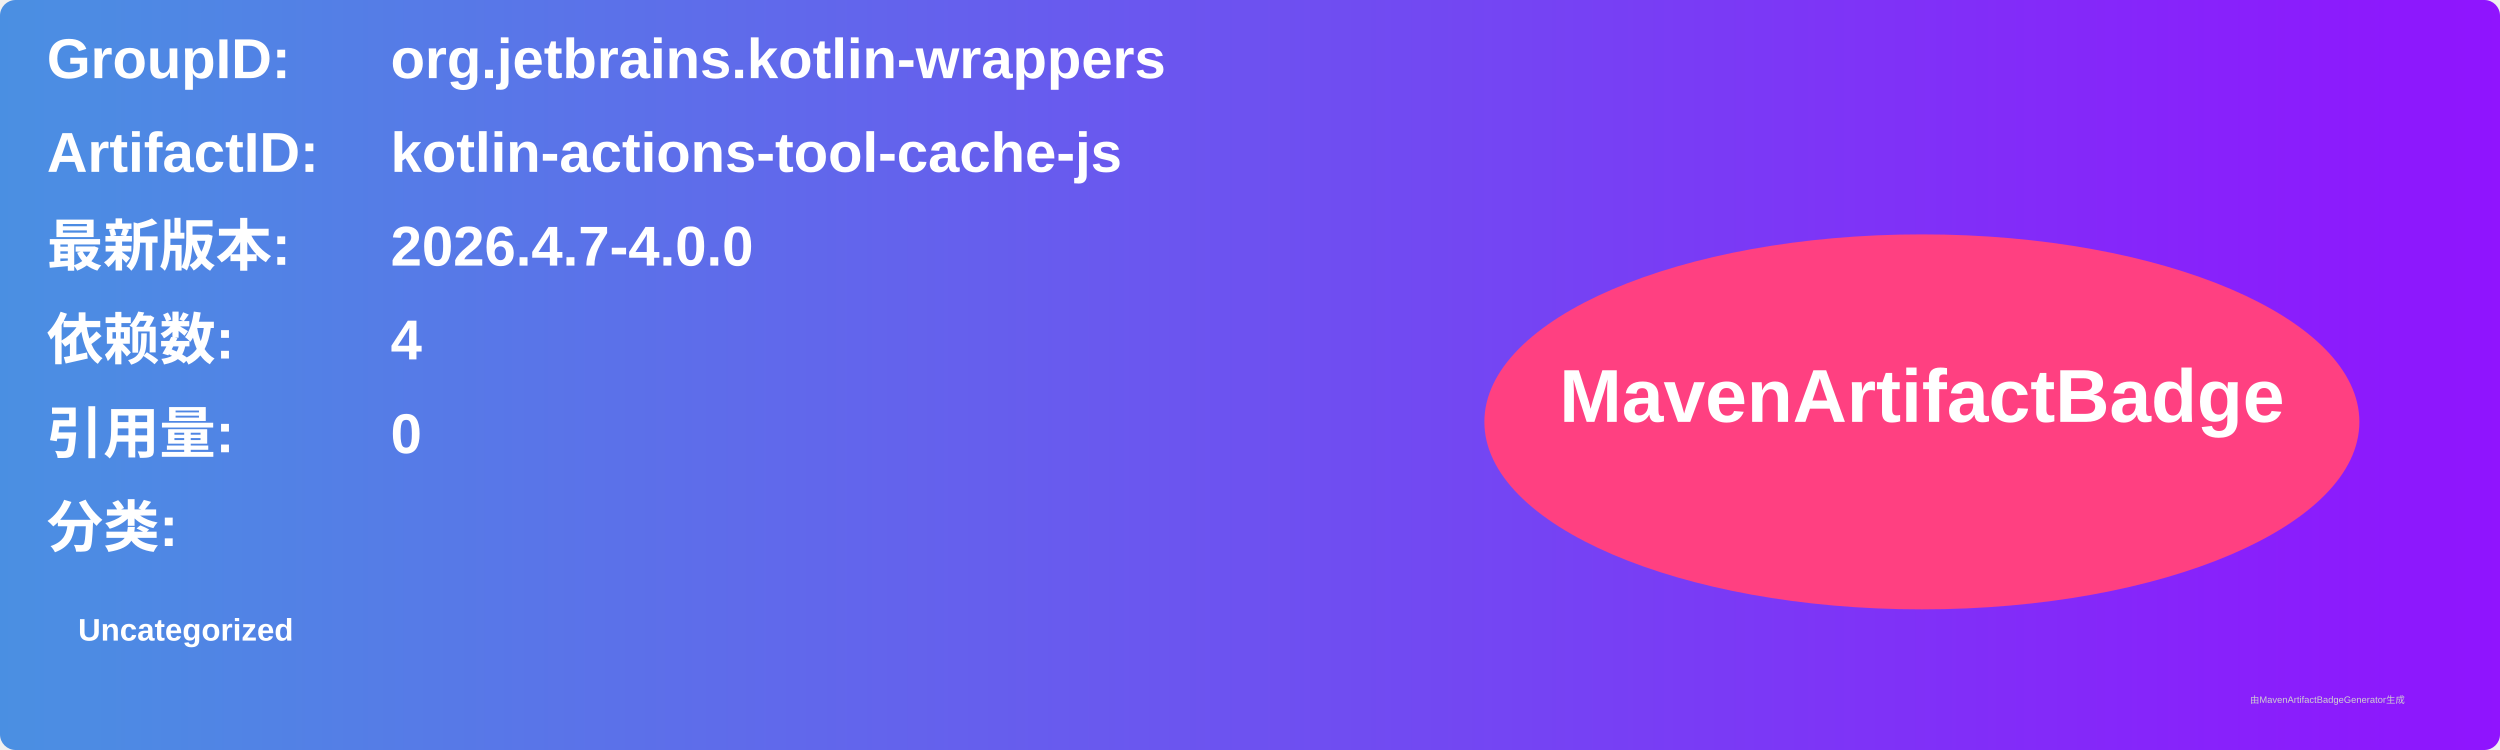
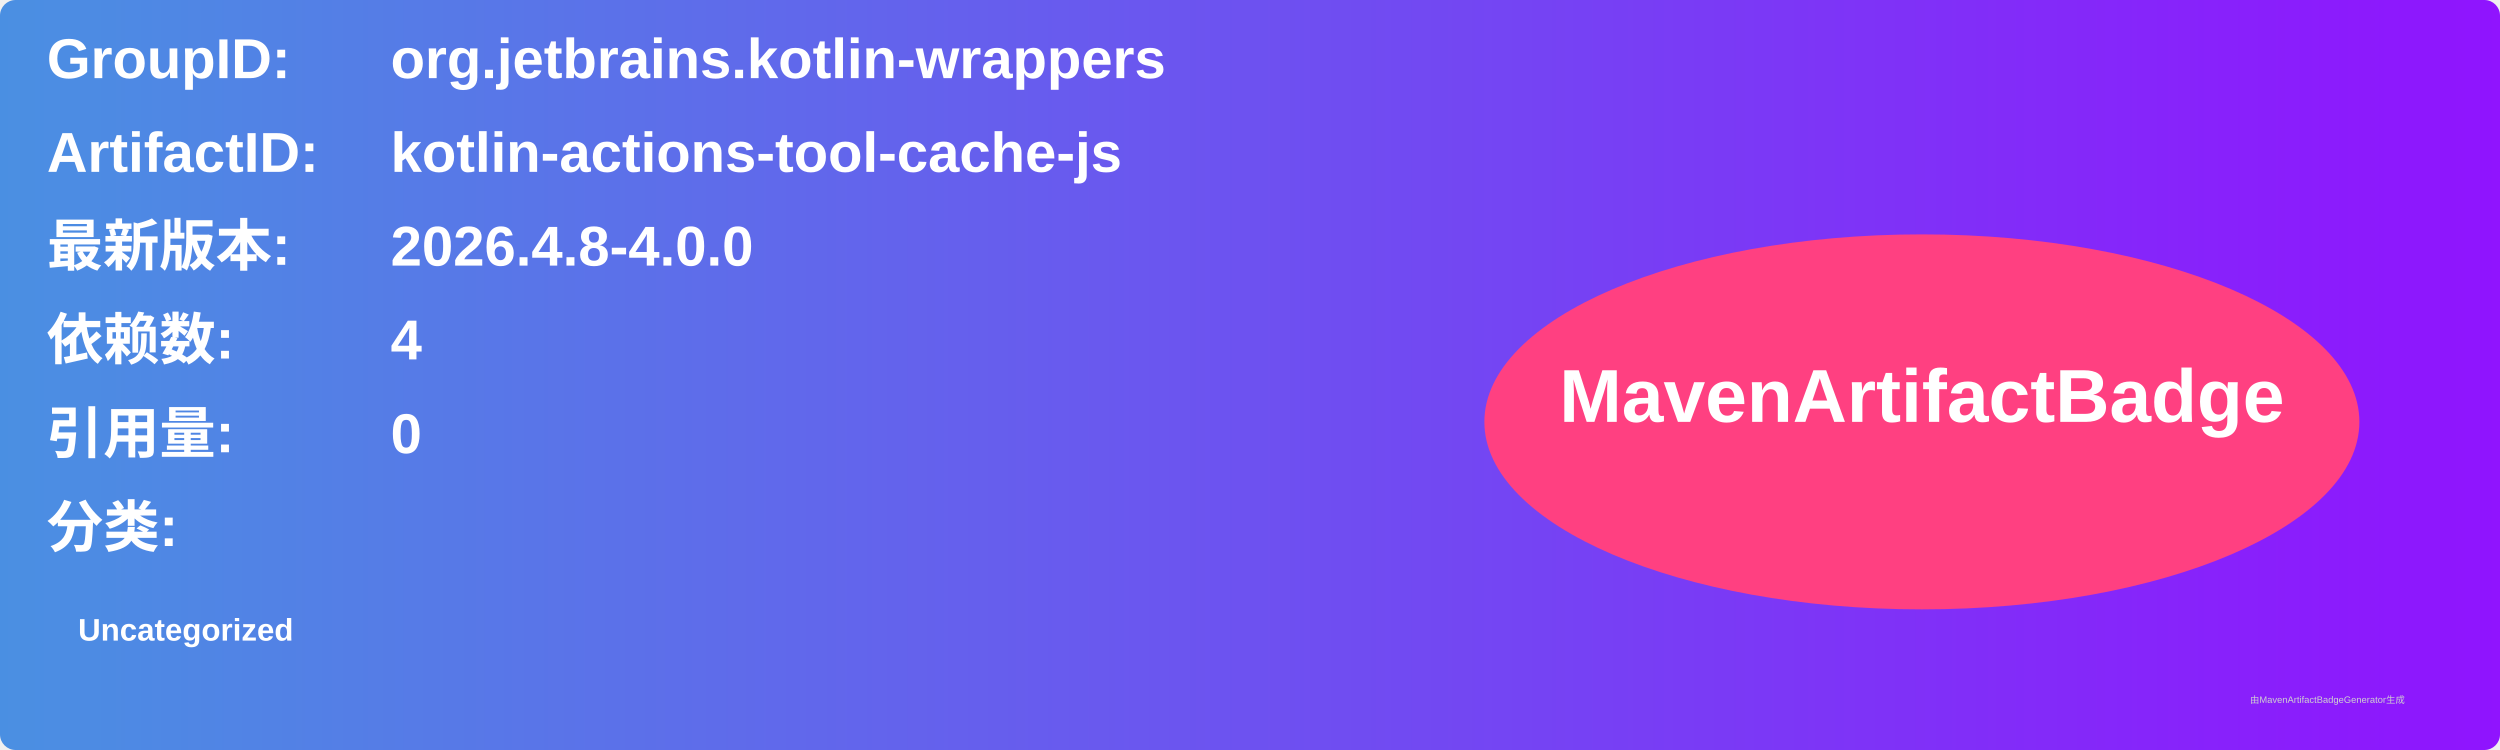
<svg xmlns="http://www.w3.org/2000/svg" width="800" height="240" viewBox="0 0 800 240">
  <linearGradient id="grad" x1="0%" y1="0%" x2="100%" y2="0%">
    <stop offset="0%" stop-color="#4a90e2" />
    <stop offset="100%" stop-color="#9013fe" />
  </linearGradient>
  <rect width="100%" height="100%" rx="5" ry="5" fill="url(#grad)" />
  <g transform="translate(15, 15)">
    <text x="0" y="10" font-family="Arial" font-size="18" fill="white" font-weight="bold" width="260">GroupID:</text>
    <text x="110" y="10" font-family="Arial" font-size="18" fill="white" font-weight="bold" width="460">org.jetbrains.kotlin-wrappers</text>
    <text x="0" y="40" font-family="Arial" font-size="18" fill="white" font-weight="bold" width="260">ArtifactID:</text>
    <text x="110" y="40" font-family="Arial" font-size="18" fill="white" font-weight="bold" width="460">kotlin-actions-tool-cache-js</text>
    <text x="0" y="70" font-family="Arial" font-size="18" fill="white" font-weight="bold">最新版本:</text>
    <text x="110" y="70" font-family="Arial" font-size="18" fill="white" font-weight="bold">
-       <tspan font-weight="bold">2026.4.7-4.0.0</tspan>
+       <tspan font-weight="bold">2026.4.8-4.0.0</tspan>
    </text>
    <text x="0" y="100" font-family="Arial" font-size="18" fill="white" font-weight="bold">依赖数: </text>
    <text x="110" y="100" font-family="Arial" font-size="18" fill="white">
      <tspan font-weight="bold">4</tspan>
    </text>
    <text x="0" y="130" font-family="Arial" font-size="18" fill="white" font-weight="bold">引用量: </text>
    <text x="110" y="130" font-family="Arial" font-size="18" fill="white">
      <tspan font-weight="bold">0</tspan>
    </text>
    <text x="0" y="160" font-family="Arial" font-size="18" fill="white" font-weight="bold">分类:</text>
    <text x="10" y="190" font-family="Arial" font-size="10" fill="white">
      <tspan font-weight="bold">Uncategorized</tspan>
    </text>
    <ellipse cx="600" cy="120" rx="140" ry="60" fill="#ff4081" />
    <text x="600" y="120" text-anchor="middle" font-family="Arial" font-size="24" fill="white" font-weight="bold">MavenArtifactBadge</text>
  </g>
  <text x="720" y="225" font-family="Arial" font-size="3" fill="#d0d0d0">由MavenArtifactBadgeGenerator生成</text>
</svg>
